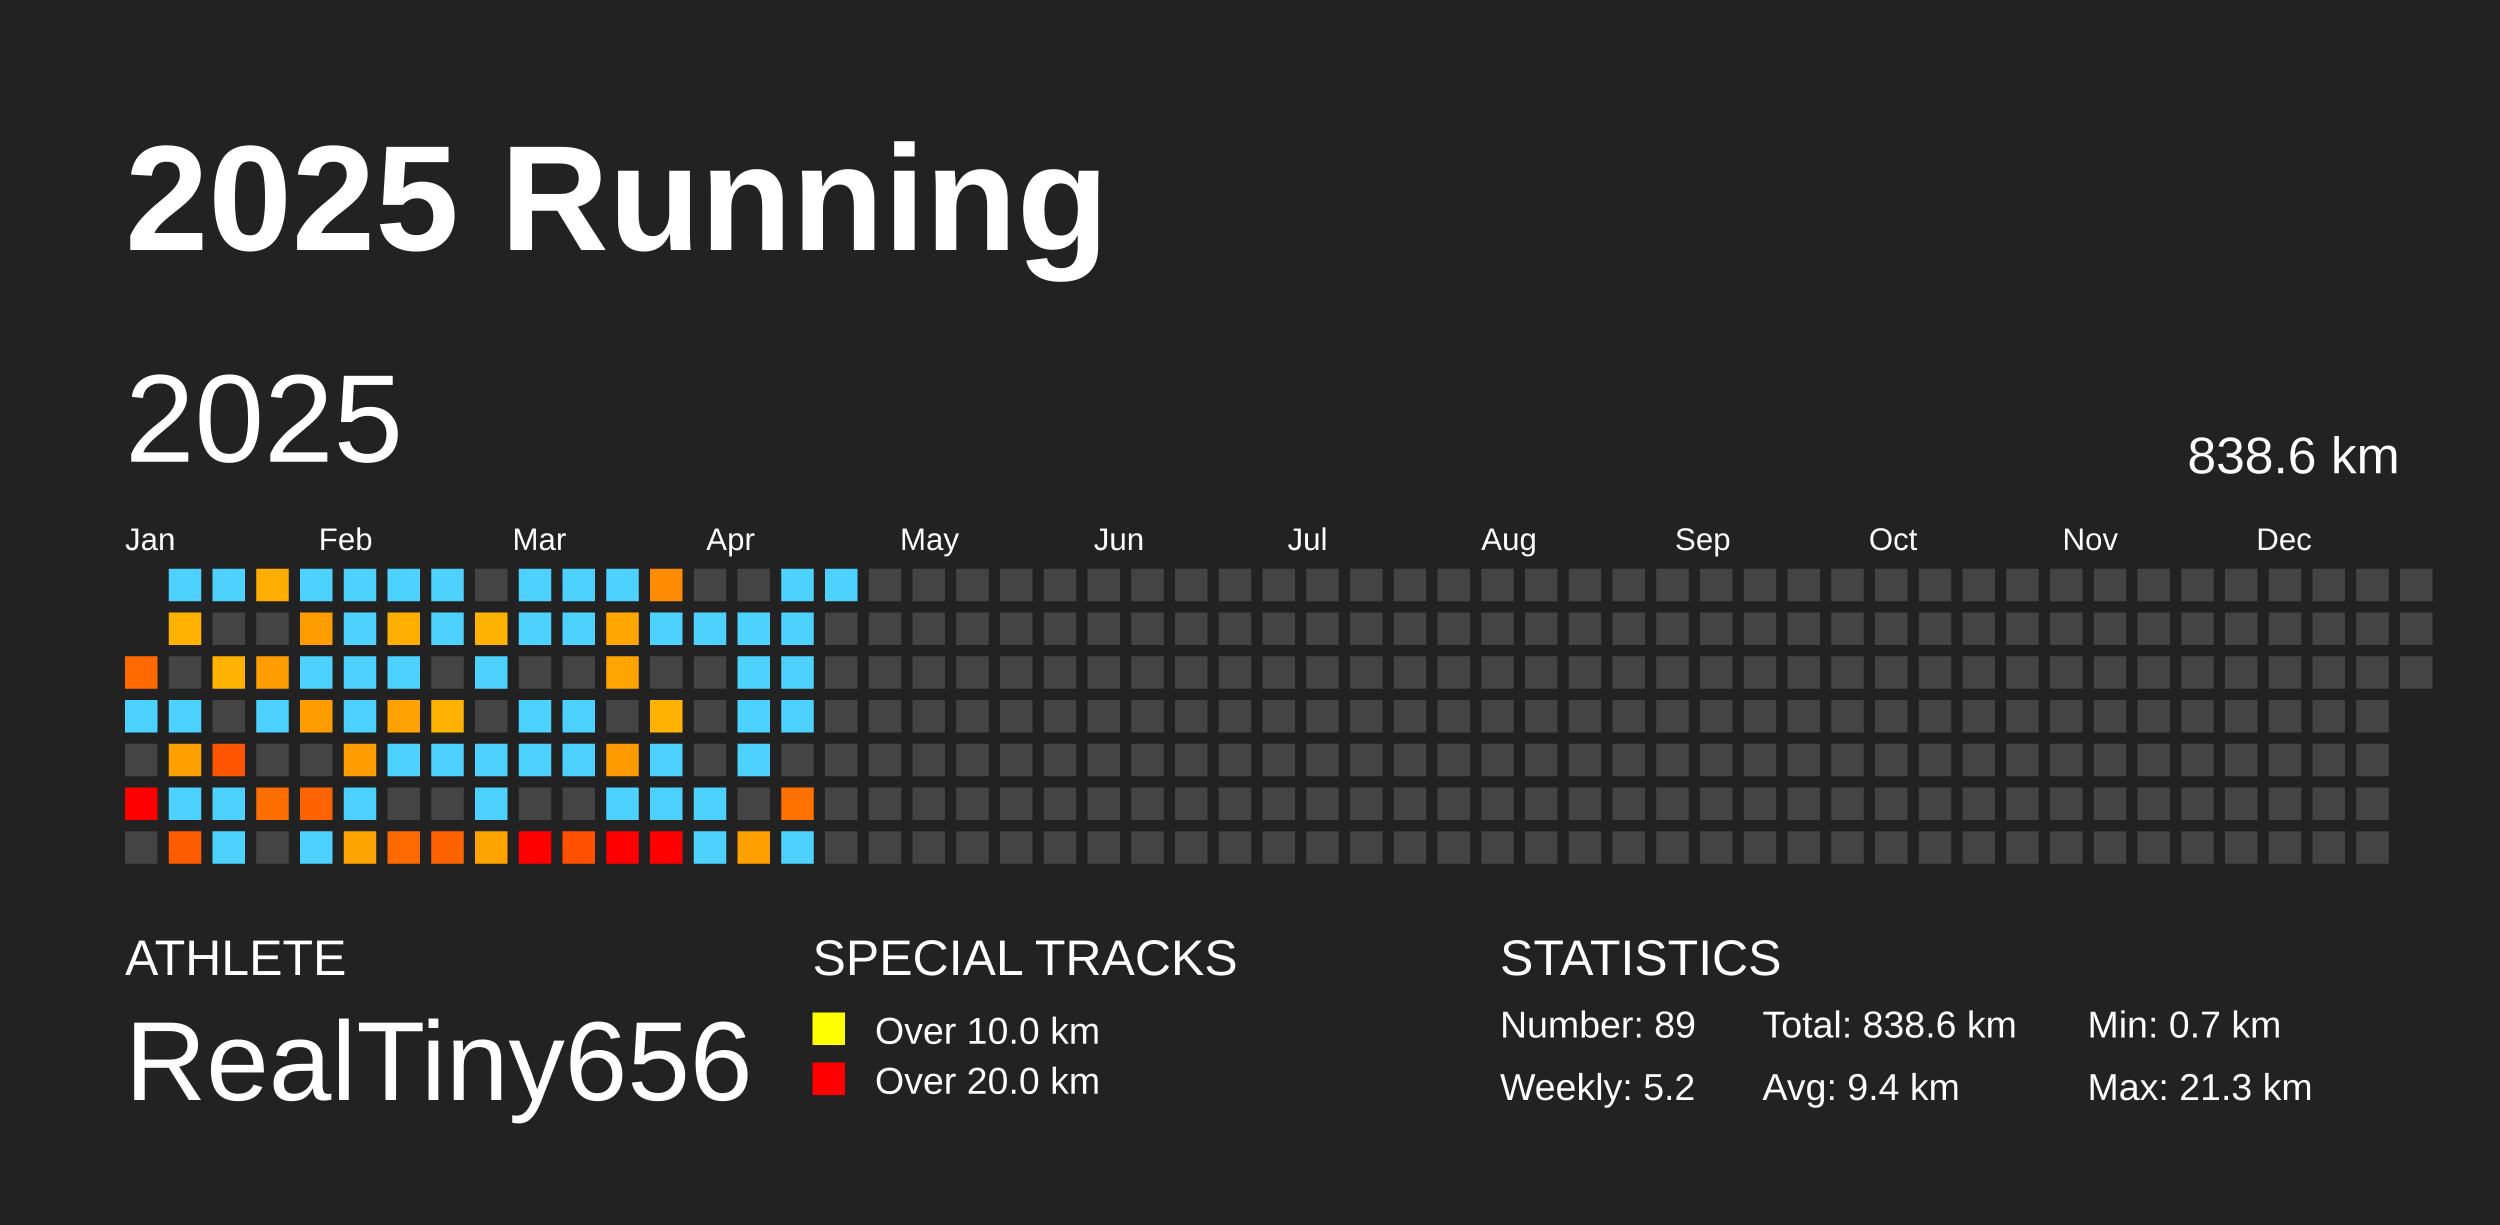
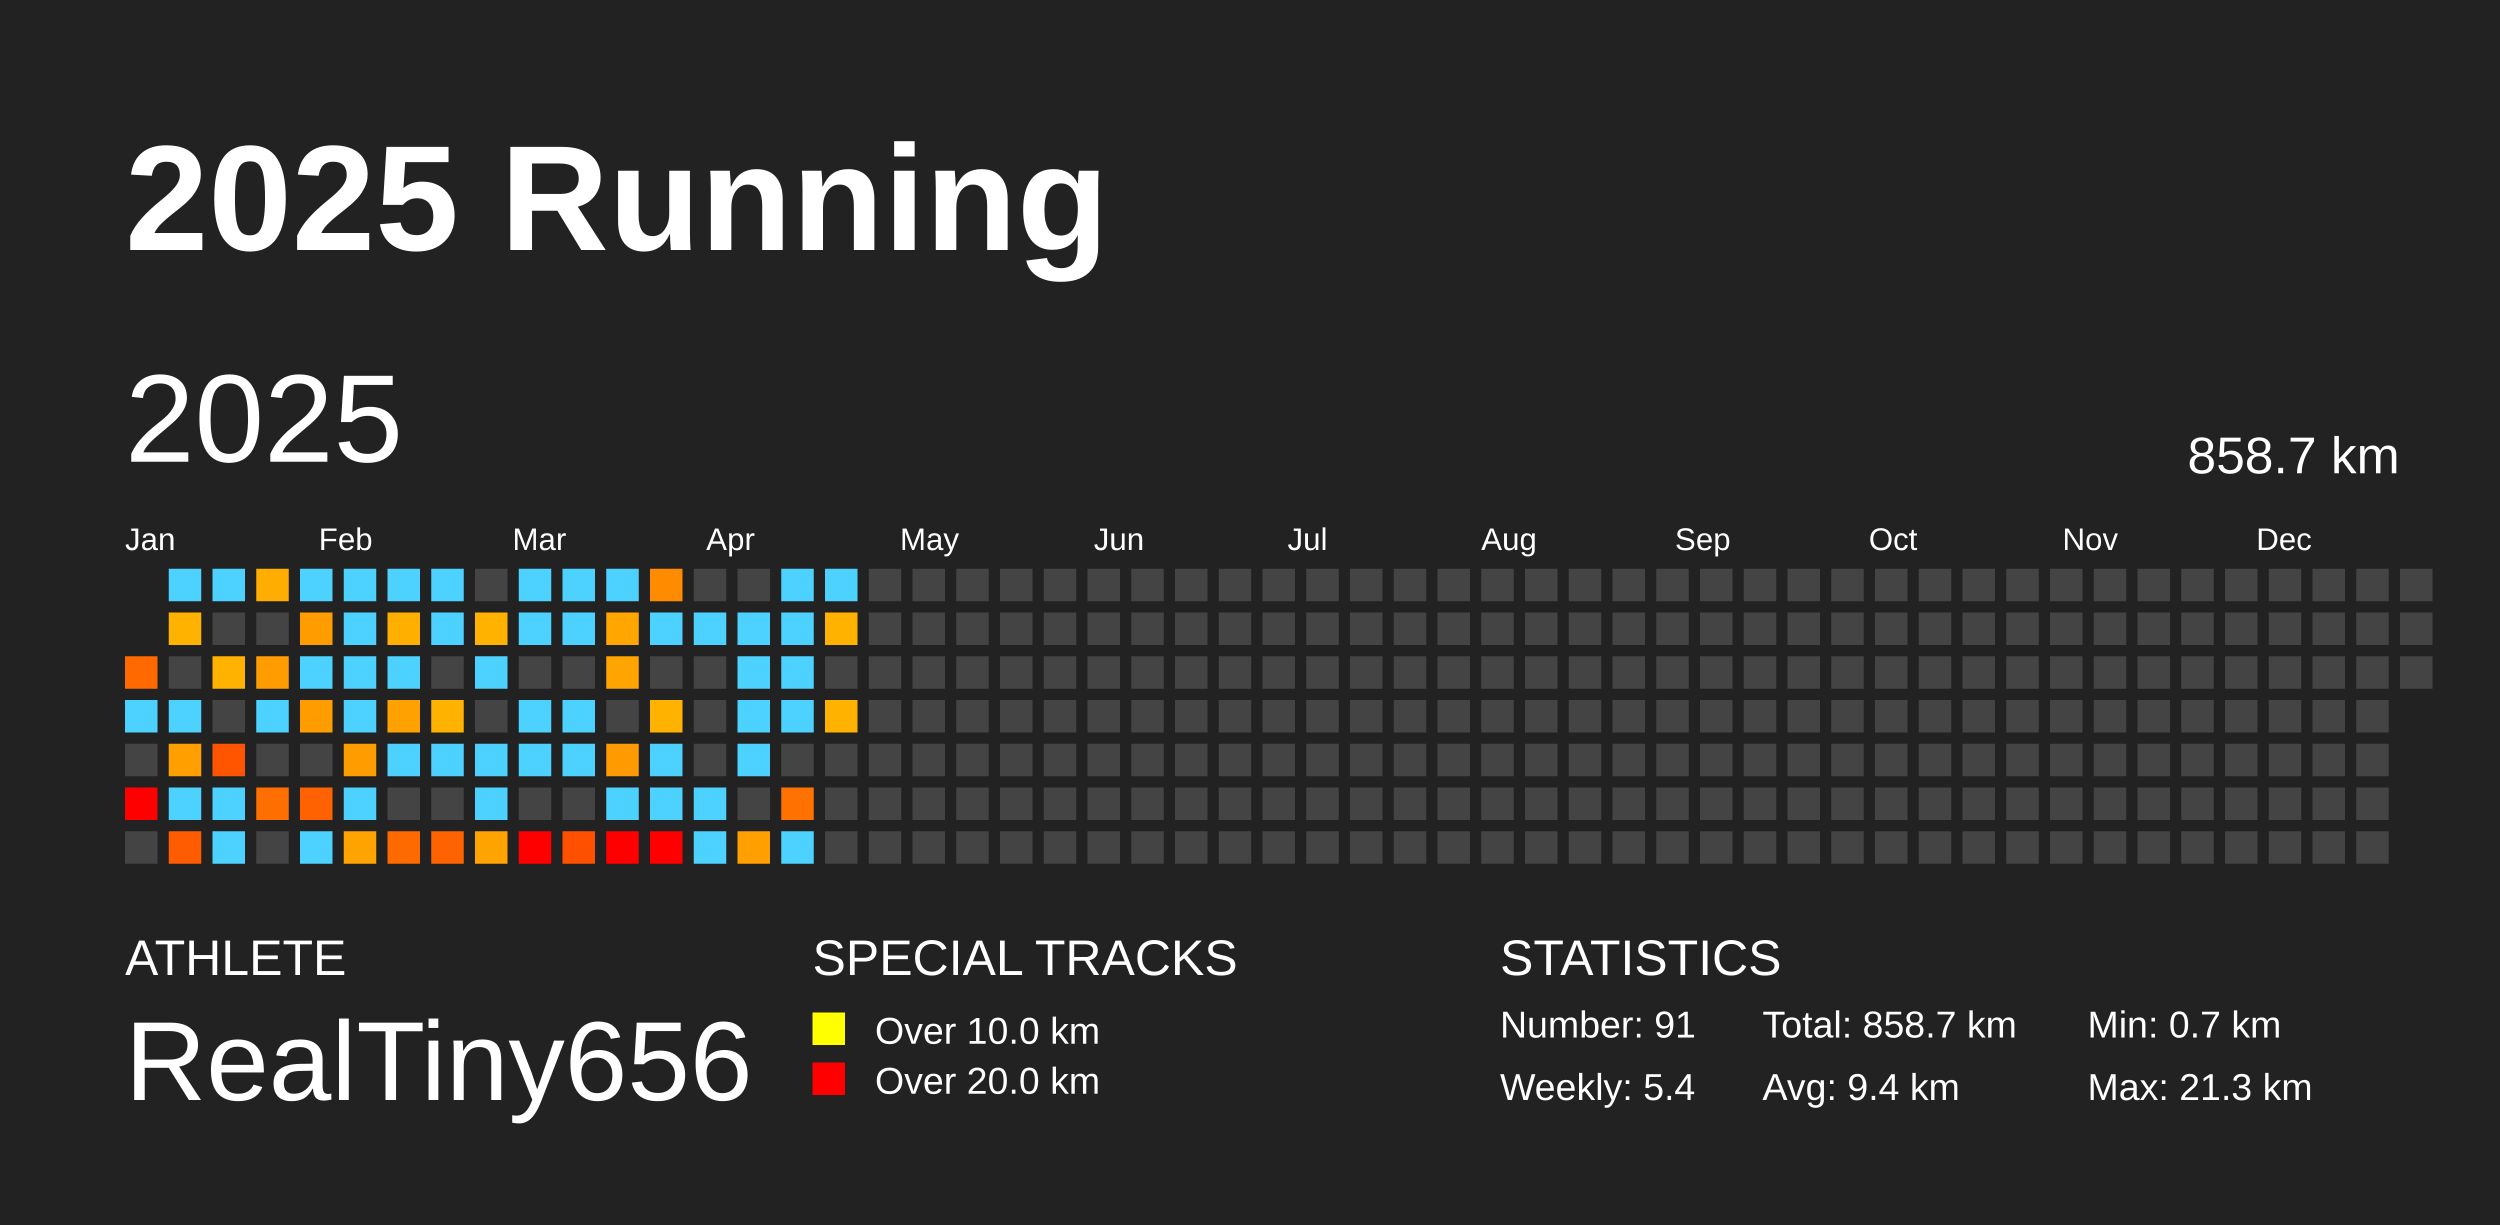
<svg xmlns="http://www.w3.org/2000/svg" baseProfile="full" height="98mm" version="1.1" viewBox="0,0,200,98" width="200mm">
  <defs />
  <rect fill="#222222" height="98" width="200" x="0" y="0" />
  <text fill="#FFFFFF" style="font-size:12px; font-family:Arial; font-weight:bold;" x="10" y="20">2025 Running</text>
  <text fill="#FFFFFF" style="font-size:4px; font-family:Arial" x="10" y="78">ATHLETE</text>
  <text fill="#FFFFFF" style="font-size:9px; font-family:Arial" x="10" y="88">RealTiny656</text>
  <text fill="#FFFFFF" style="font-size:4px; font-family:Arial" x="65" y="78">SPECIAL TRACKS</text>
  <rect fill="yellow" height="2.6" width="2.6" x="65" y="81" />
  <text fill="#FFFFFF" style="font-size:3px; font-family:Arial" x="70" y="83.5">Over 10.0 km</text>
  <rect fill="red" height="2.6" width="2.6" x="65" y="85" />
  <text fill="#FFFFFF" style="font-size:3px; font-family:Arial" x="70" y="87.5">Over 20.0 km</text>
  <text fill="#FFFFFF" style="font-size:4px; font-family:Arial" x="120" y="78">STATISTICS</text>
-   <text fill="#FFFFFF" style="font-size:3px; font-family:Arial" x="120" y="83">Number: 89</text>
-   <text fill="#FFFFFF" style="font-size:3px; font-family:Arial" x="120" y="88">Weekly: 5.2</text>
-   <text fill="#FFFFFF" style="font-size:3px; font-family:Arial" x="141" y="83">Total: 838.6 km</text>
+   <text fill="#FFFFFF" style="font-size:3px; font-family:Arial" x="120" y="83">Number: 91</text>
+   <text fill="#FFFFFF" style="font-size:3px; font-family:Arial" x="120" y="88">Weekly: 5.4</text>
+   <text fill="#FFFFFF" style="font-size:3px; font-family:Arial" x="141" y="83">Total: 858.7 km</text>
  <text fill="#FFFFFF" style="font-size:3px; font-family:Arial" x="141" y="88">Avg: 9.4 km</text>
  <text fill="#FFFFFF" style="font-size:3px; font-family:Arial" x="167" y="83">Min: 0.7 km</text>
  <text fill="#FFFFFF" style="font-size:3px; font-family:Arial" x="167" y="88">Max: 21.3 km</text>
  <text dominant-baseline="hanging" fill="#FFFFFF" style="font-size:10.0px; font-family:Arial;" x="10" y="30">2025</text>
-   <text dominant-baseline="hanging" fill="#FFFFFF" style="font-size:4.125px; font-family:Arial;" x="175" y="35">838.6 km</text>
+   <text dominant-baseline="hanging" fill="#FFFFFF" style="font-size:4.125px; font-family:Arial;" x="175" y="35">858.7 km</text>
  <text fill="#FFFFFF" style="font-size:2.5px; font-family:Arial" x="10.0" y="44">Jan</text>
  <text fill="#FFFFFF" style="font-size:2.5px; font-family:Arial" x="25.5" y="44">Feb</text>
  <text fill="#FFFFFF" style="font-size:2.5px; font-family:Arial" x="41.0" y="44">Mar</text>
  <text fill="#FFFFFF" style="font-size:2.5px; font-family:Arial" x="56.5" y="44">Apr</text>
  <text fill="#FFFFFF" style="font-size:2.5px; font-family:Arial" x="72.0" y="44">May</text>
  <text fill="#FFFFFF" style="font-size:2.5px; font-family:Arial" x="87.5" y="44">Jun</text>
  <text fill="#FFFFFF" style="font-size:2.5px; font-family:Arial" x="103.0" y="44">Jul</text>
  <text fill="#FFFFFF" style="font-size:2.5px; font-family:Arial" x="118.5" y="44">Aug</text>
  <text fill="#FFFFFF" style="font-size:2.5px; font-family:Arial" x="134.0" y="44">Sep</text>
  <text fill="#FFFFFF" style="font-size:2.5px; font-family:Arial" x="149.5" y="44">Oct</text>
  <text fill="#FFFFFF" style="font-size:2.5px; font-family:Arial" x="165.0" y="44">Nov</text>
  <text fill="#FFFFFF" style="font-size:2.5px; font-family:Arial" x="180.5" y="44">Dec</text>
  <rect fill="#ff6900" height="2.6" width="2.6" x="10.0" y="52.5" />
  <rect fill="#4dd2ff" height="2.6" width="2.6" x="10.0" y="56.0" />
  <rect fill="#444444" height="2.6" width="2.6" x="10.0" y="59.5" />
  <rect fill="red" height="2.6" width="2.6" x="10.0" y="63.0" />
  <rect fill="#444444" height="2.6" width="2.6" x="10.0" y="66.5" />
  <rect fill="#4dd2ff" height="2.6" width="2.6" x="13.5" y="45.5" />
  <rect fill="#ffb300" height="2.6" width="2.6" x="13.5" y="49.0" />
  <rect fill="#444444" height="2.6" width="2.6" x="13.5" y="52.5" />
  <rect fill="#4dd2ff" height="2.6" width="2.6" x="13.5" y="56.0" />
  <rect fill="#ff9f00" height="2.6" width="2.6" x="13.5" y="59.5" />
  <rect fill="#4dd2ff" height="2.6" width="2.6" x="13.5" y="63.0" />
  <rect fill="#ff5b00" height="2.6" width="2.6" x="13.5" y="66.5" />
  <rect fill="#4dd2ff" height="2.6" width="2.6" x="17.0" y="45.5" />
  <rect fill="#444444" height="2.6" width="2.6" x="17.0" y="49.0" />
  <rect fill="#ffb200" height="2.6" width="2.6" x="17.0" y="52.5" />
  <rect fill="#444444" height="2.6" width="2.6" x="17.0" y="56.0" />
  <rect fill="#ff5500" height="2.6" width="2.6" x="17.0" y="59.5" />
  <rect fill="#4dd2ff" height="2.6" width="2.6" x="17.0" y="63.0" />
  <rect fill="#4dd2ff" height="2.6" width="2.6" x="17.0" y="66.5" />
  <rect fill="#ffad00" height="2.6" width="2.6" x="20.5" y="45.5" />
  <rect fill="#444444" height="2.6" width="2.6" x="20.5" y="49.0" />
  <rect fill="#ff9d00" height="2.6" width="2.6" x="20.5" y="52.5" />
  <rect fill="#4dd2ff" height="2.6" width="2.6" x="20.5" y="56.0" />
  <rect fill="#444444" height="2.6" width="2.6" x="20.5" y="59.5" />
  <rect fill="#ff6e00" height="2.6" width="2.6" x="20.5" y="63.0" />
  <rect fill="#444444" height="2.6" width="2.6" x="20.5" y="66.5" />
  <rect fill="#4dd2ff" height="2.6" width="2.6" x="24.0" y="45.5" />
  <rect fill="#ff9c00" height="2.6" width="2.6" x="24.0" y="49.0" />
  <rect fill="#4dd2ff" height="2.6" width="2.6" x="24.0" y="52.5" />
  <rect fill="#ff9d00" height="2.6" width="2.6" x="24.0" y="56.0" />
  <rect fill="#444444" height="2.6" width="2.6" x="24.0" y="59.5" />
  <rect fill="#ff6200" height="2.6" width="2.6" x="24.0" y="63.0" />
  <rect fill="#4dd2ff" height="2.6" width="2.6" x="24.0" y="66.5" />
  <rect fill="#4dd2ff" height="2.6" width="2.6" x="27.5" y="45.5" />
  <rect fill="#4dd2ff" height="2.6" width="2.6" x="27.5" y="49.0" />
  <rect fill="#4dd2ff" height="2.6" width="2.6" x="27.5" y="52.5" />
  <rect fill="#4dd2ff" height="2.6" width="2.6" x="27.5" y="56.0" />
  <rect fill="#ff9d00" height="2.6" width="2.6" x="27.5" y="59.5" />
  <rect fill="#4dd2ff" height="2.6" width="2.6" x="27.5" y="63.0" />
  <rect fill="#ffa300" height="2.6" width="2.6" x="27.5" y="66.5" />
  <rect fill="#4dd2ff" height="2.6" width="2.6" x="31.0" y="45.5" />
  <rect fill="#ffaf00" height="2.6" width="2.6" x="31.0" y="49.0" />
  <rect fill="#4dd2ff" height="2.6" width="2.6" x="31.0" y="52.5" />
  <rect fill="#ffa100" height="2.6" width="2.6" x="31.0" y="56.0" />
  <rect fill="#4dd2ff" height="2.6" width="2.6" x="31.0" y="59.5" />
  <rect fill="#444444" height="2.6" width="2.6" x="31.0" y="63.0" />
  <rect fill="#ff6a00" height="2.6" width="2.6" x="31.0" y="66.5" />
  <rect fill="#4dd2ff" height="2.6" width="2.6" x="34.5" y="45.5" />
  <rect fill="#4dd2ff" height="2.6" width="2.6" x="34.5" y="49.0" />
  <rect fill="#444444" height="2.6" width="2.6" x="34.5" y="52.5" />
  <rect fill="#ffb200" height="2.6" width="2.6" x="34.5" y="56.0" />
  <rect fill="#4dd2ff" height="2.6" width="2.6" x="34.5" y="59.5" />
  <rect fill="#444444" height="2.6" width="2.6" x="34.5" y="63.0" />
  <rect fill="#ff6300" height="2.6" width="2.6" x="34.5" y="66.5" />
  <rect fill="#444444" height="2.6" width="2.6" x="38.0" y="45.5" />
  <rect fill="#ffb200" height="2.6" width="2.6" x="38.0" y="49.0" />
  <rect fill="#4dd2ff" height="2.6" width="2.6" x="38.0" y="52.5" />
  <rect fill="#444444" height="2.6" width="2.6" x="38.0" y="56.0" />
  <rect fill="#4dd2ff" height="2.6" width="2.6" x="38.0" y="59.5" />
  <rect fill="#4dd2ff" height="2.6" width="2.6" x="38.0" y="63.0" />
  <rect fill="#ffa300" height="2.6" width="2.6" x="38.0" y="66.5" />
  <rect fill="#4dd2ff" height="2.6" width="2.6" x="41.5" y="45.5" />
  <rect fill="#4dd2ff" height="2.6" width="2.6" x="41.5" y="49.0" />
  <rect fill="#444444" height="2.6" width="2.6" x="41.5" y="52.5" />
  <rect fill="#4dd2ff" height="2.6" width="2.6" x="41.5" y="56.0" />
  <rect fill="#4dd2ff" height="2.6" width="2.6" x="41.5" y="59.5" />
  <rect fill="#444444" height="2.6" width="2.6" x="41.5" y="63.0" />
  <rect fill="red" height="2.6" width="2.6" x="41.5" y="66.5" />
  <rect fill="#4dd2ff" height="2.6" width="2.6" x="45.0" y="45.5" />
  <rect fill="#4dd2ff" height="2.6" width="2.6" x="45.0" y="49.0" />
  <rect fill="#444444" height="2.6" width="2.6" x="45.0" y="52.5" />
  <rect fill="#4dd2ff" height="2.6" width="2.6" x="45.0" y="56.0" />
  <rect fill="#4dd2ff" height="2.6" width="2.6" x="45.0" y="59.5" />
  <rect fill="#444444" height="2.6" width="2.6" x="45.0" y="63.0" />
  <rect fill="#ff5000" height="2.6" width="2.6" x="45.0" y="66.5" />
  <rect fill="#4dd2ff" height="2.6" width="2.6" x="48.5" y="45.5" />
  <rect fill="#ffa700" height="2.6" width="2.6" x="48.5" y="49.0" />
  <rect fill="#ffa400" height="2.6" width="2.6" x="48.5" y="52.5" />
  <rect fill="#444444" height="2.6" width="2.6" x="48.5" y="56.0" />
  <rect fill="#ff9a00" height="2.6" width="2.6" x="48.5" y="59.5" />
  <rect fill="#4dd2ff" height="2.6" width="2.6" x="48.5" y="63.0" />
  <rect fill="red" height="2.6" width="2.6" x="48.5" y="66.5" />
  <rect fill="#ff8b00" height="2.6" width="2.6" x="52.0" y="45.5" />
  <rect fill="#4dd2ff" height="2.6" width="2.6" x="52.0" y="49.0" />
  <rect fill="#444444" height="2.6" width="2.6" x="52.0" y="52.5" />
  <rect fill="#ffb200" height="2.6" width="2.6" x="52.0" y="56.0" />
  <rect fill="#4dd2ff" height="2.6" width="2.6" x="52.0" y="59.5" />
  <rect fill="#4dd2ff" height="2.6" width="2.6" x="52.0" y="63.0" />
  <rect fill="red" height="2.6" width="2.6" x="52.0" y="66.5" />
  <rect fill="#444444" height="2.6" width="2.6" x="55.5" y="45.5" />
  <rect fill="#4dd2ff" height="2.6" width="2.6" x="55.5" y="49.0" />
  <rect fill="#444444" height="2.6" width="2.6" x="55.5" y="52.5" />
  <rect fill="#444444" height="2.6" width="2.6" x="55.5" y="56.0" />
  <rect fill="#444444" height="2.6" width="2.6" x="55.5" y="59.5" />
  <rect fill="#4dd2ff" height="2.6" width="2.6" x="55.5" y="63.0" />
  <rect fill="#4dd2ff" height="2.6" width="2.6" x="55.5" y="66.5" />
  <rect fill="#444444" height="2.6" width="2.6" x="59.0" y="45.5" />
  <rect fill="#4dd2ff" height="2.6" width="2.6" x="59.0" y="49.0" />
  <rect fill="#4dd2ff" height="2.6" width="2.6" x="59.0" y="52.5" />
  <rect fill="#4dd2ff" height="2.6" width="2.6" x="59.0" y="56.0" />
  <rect fill="#4dd2ff" height="2.6" width="2.6" x="59.0" y="59.5" />
  <rect fill="#444444" height="2.6" width="2.6" x="59.0" y="63.0" />
  <rect fill="#ffa000" height="2.6" width="2.6" x="59.0" y="66.5" />
  <rect fill="#4dd2ff" height="2.6" width="2.6" x="62.5" y="45.5" />
  <rect fill="#4dd2ff" height="2.6" width="2.6" x="62.5" y="49.0" />
  <rect fill="#4dd2ff" height="2.6" width="2.6" x="62.5" y="52.5" />
  <rect fill="#4dd2ff" height="2.6" width="2.6" x="62.5" y="56.0" />
  <rect fill="#444444" height="2.6" width="2.6" x="62.5" y="59.5" />
  <rect fill="#ff7100" height="2.6" width="2.6" x="62.5" y="63.0" />
  <rect fill="#4dd2ff" height="2.6" width="2.6" x="62.5" y="66.5" />
  <rect fill="#4dd2ff" height="2.6" width="2.6" x="66.0" y="45.5" />
-   <rect fill="#444444" height="2.6" width="2.6" x="66.0" y="49.0" />
+   <rect fill="#ffb200" height="2.6" width="2.6" x="66.0" y="49.0" />
  <rect fill="#444444" height="2.6" width="2.6" x="66.0" y="52.5" />
-   <rect fill="#444444" height="2.6" width="2.6" x="66.0" y="56.0" />
+   <rect fill="#ffb300" height="2.6" width="2.6" x="66.0" y="56.0" />
  <rect fill="#444444" height="2.6" width="2.6" x="66.0" y="59.5" />
  <rect fill="#444444" height="2.6" width="2.6" x="66.0" y="63.0" />
  <rect fill="#444444" height="2.6" width="2.6" x="66.0" y="66.5" />
  <rect fill="#444444" height="2.6" width="2.6" x="69.5" y="45.5" />
  <rect fill="#444444" height="2.6" width="2.6" x="69.5" y="49.0" />
  <rect fill="#444444" height="2.6" width="2.6" x="69.5" y="52.5" />
  <rect fill="#444444" height="2.6" width="2.6" x="69.5" y="56.0" />
  <rect fill="#444444" height="2.6" width="2.6" x="69.5" y="59.5" />
  <rect fill="#444444" height="2.6" width="2.6" x="69.5" y="63.0" />
  <rect fill="#444444" height="2.6" width="2.6" x="69.5" y="66.5" />
  <rect fill="#444444" height="2.6" width="2.6" x="73.0" y="45.5" />
  <rect fill="#444444" height="2.6" width="2.6" x="73.0" y="49.0" />
  <rect fill="#444444" height="2.6" width="2.6" x="73.0" y="52.5" />
  <rect fill="#444444" height="2.6" width="2.6" x="73.0" y="56.0" />
  <rect fill="#444444" height="2.6" width="2.6" x="73.0" y="59.5" />
  <rect fill="#444444" height="2.6" width="2.6" x="73.0" y="63.0" />
  <rect fill="#444444" height="2.6" width="2.6" x="73.0" y="66.5" />
  <rect fill="#444444" height="2.6" width="2.6" x="76.5" y="45.5" />
  <rect fill="#444444" height="2.6" width="2.6" x="76.5" y="49.0" />
  <rect fill="#444444" height="2.6" width="2.6" x="76.5" y="52.5" />
  <rect fill="#444444" height="2.6" width="2.6" x="76.5" y="56.0" />
  <rect fill="#444444" height="2.6" width="2.6" x="76.5" y="59.5" />
  <rect fill="#444444" height="2.6" width="2.6" x="76.5" y="63.0" />
  <rect fill="#444444" height="2.6" width="2.6" x="76.5" y="66.5" />
  <rect fill="#444444" height="2.6" width="2.6" x="80.0" y="45.5" />
  <rect fill="#444444" height="2.6" width="2.6" x="80.0" y="49.0" />
  <rect fill="#444444" height="2.6" width="2.6" x="80.0" y="52.5" />
  <rect fill="#444444" height="2.6" width="2.6" x="80.0" y="56.0" />
  <rect fill="#444444" height="2.6" width="2.6" x="80.0" y="59.5" />
  <rect fill="#444444" height="2.6" width="2.6" x="80.0" y="63.0" />
  <rect fill="#444444" height="2.6" width="2.6" x="80.0" y="66.5" />
  <rect fill="#444444" height="2.6" width="2.6" x="83.5" y="45.5" />
  <rect fill="#444444" height="2.6" width="2.6" x="83.5" y="49.0" />
  <rect fill="#444444" height="2.6" width="2.6" x="83.5" y="52.5" />
  <rect fill="#444444" height="2.6" width="2.6" x="83.5" y="56.0" />
  <rect fill="#444444" height="2.6" width="2.6" x="83.5" y="59.5" />
  <rect fill="#444444" height="2.6" width="2.6" x="83.5" y="63.0" />
  <rect fill="#444444" height="2.6" width="2.6" x="83.5" y="66.5" />
  <rect fill="#444444" height="2.6" width="2.6" x="87.0" y="45.5" />
  <rect fill="#444444" height="2.6" width="2.6" x="87.0" y="49.0" />
  <rect fill="#444444" height="2.6" width="2.6" x="87.0" y="52.5" />
  <rect fill="#444444" height="2.6" width="2.6" x="87.0" y="56.0" />
  <rect fill="#444444" height="2.6" width="2.6" x="87.0" y="59.5" />
  <rect fill="#444444" height="2.6" width="2.6" x="87.0" y="63.0" />
  <rect fill="#444444" height="2.6" width="2.6" x="87.0" y="66.5" />
  <rect fill="#444444" height="2.6" width="2.6" x="90.5" y="45.5" />
  <rect fill="#444444" height="2.6" width="2.6" x="90.5" y="49.0" />
  <rect fill="#444444" height="2.6" width="2.6" x="90.5" y="52.5" />
  <rect fill="#444444" height="2.6" width="2.6" x="90.5" y="56.0" />
  <rect fill="#444444" height="2.6" width="2.6" x="90.5" y="59.5" />
  <rect fill="#444444" height="2.6" width="2.6" x="90.5" y="63.0" />
  <rect fill="#444444" height="2.6" width="2.6" x="90.5" y="66.5" />
  <rect fill="#444444" height="2.6" width="2.6" x="94.0" y="45.5" />
  <rect fill="#444444" height="2.6" width="2.6" x="94.0" y="49.0" />
  <rect fill="#444444" height="2.6" width="2.6" x="94.0" y="52.5" />
  <rect fill="#444444" height="2.6" width="2.6" x="94.0" y="56.0" />
  <rect fill="#444444" height="2.6" width="2.6" x="94.0" y="59.5" />
  <rect fill="#444444" height="2.6" width="2.6" x="94.0" y="63.0" />
  <rect fill="#444444" height="2.6" width="2.6" x="94.0" y="66.5" />
  <rect fill="#444444" height="2.6" width="2.6" x="97.5" y="45.5" />
  <rect fill="#444444" height="2.6" width="2.6" x="97.5" y="49.0" />
  <rect fill="#444444" height="2.6" width="2.6" x="97.5" y="52.5" />
  <rect fill="#444444" height="2.6" width="2.6" x="97.5" y="56.0" />
  <rect fill="#444444" height="2.6" width="2.6" x="97.5" y="59.5" />
  <rect fill="#444444" height="2.6" width="2.6" x="97.5" y="63.0" />
  <rect fill="#444444" height="2.6" width="2.6" x="97.5" y="66.5" />
  <rect fill="#444444" height="2.6" width="2.6" x="101.0" y="45.5" />
  <rect fill="#444444" height="2.6" width="2.6" x="101.0" y="49.0" />
  <rect fill="#444444" height="2.6" width="2.6" x="101.0" y="52.5" />
  <rect fill="#444444" height="2.6" width="2.6" x="101.0" y="56.0" />
  <rect fill="#444444" height="2.6" width="2.6" x="101.0" y="59.5" />
  <rect fill="#444444" height="2.6" width="2.6" x="101.0" y="63.0" />
  <rect fill="#444444" height="2.6" width="2.6" x="101.0" y="66.5" />
  <rect fill="#444444" height="2.6" width="2.6" x="104.5" y="45.5" />
  <rect fill="#444444" height="2.6" width="2.6" x="104.5" y="49.0" />
  <rect fill="#444444" height="2.6" width="2.6" x="104.5" y="52.5" />
  <rect fill="#444444" height="2.6" width="2.6" x="104.5" y="56.0" />
  <rect fill="#444444" height="2.6" width="2.6" x="104.5" y="59.5" />
  <rect fill="#444444" height="2.6" width="2.6" x="104.5" y="63.0" />
  <rect fill="#444444" height="2.6" width="2.6" x="104.5" y="66.5" />
  <rect fill="#444444" height="2.6" width="2.6" x="108.0" y="45.5" />
  <rect fill="#444444" height="2.6" width="2.6" x="108.0" y="49.0" />
  <rect fill="#444444" height="2.6" width="2.6" x="108.0" y="52.5" />
  <rect fill="#444444" height="2.6" width="2.6" x="108.0" y="56.0" />
  <rect fill="#444444" height="2.6" width="2.6" x="108.0" y="59.5" />
  <rect fill="#444444" height="2.6" width="2.6" x="108.0" y="63.0" />
  <rect fill="#444444" height="2.6" width="2.6" x="108.0" y="66.5" />
  <rect fill="#444444" height="2.6" width="2.6" x="111.5" y="45.5" />
  <rect fill="#444444" height="2.6" width="2.6" x="111.5" y="49.0" />
  <rect fill="#444444" height="2.6" width="2.6" x="111.5" y="52.5" />
  <rect fill="#444444" height="2.6" width="2.6" x="111.5" y="56.0" />
  <rect fill="#444444" height="2.6" width="2.6" x="111.5" y="59.5" />
  <rect fill="#444444" height="2.6" width="2.6" x="111.5" y="63.0" />
  <rect fill="#444444" height="2.6" width="2.6" x="111.5" y="66.5" />
  <rect fill="#444444" height="2.6" width="2.6" x="115.0" y="45.5" />
  <rect fill="#444444" height="2.6" width="2.6" x="115.0" y="49.0" />
  <rect fill="#444444" height="2.6" width="2.6" x="115.0" y="52.5" />
  <rect fill="#444444" height="2.6" width="2.6" x="115.0" y="56.0" />
  <rect fill="#444444" height="2.6" width="2.6" x="115.0" y="59.5" />
  <rect fill="#444444" height="2.6" width="2.6" x="115.0" y="63.0" />
  <rect fill="#444444" height="2.6" width="2.6" x="115.0" y="66.5" />
  <rect fill="#444444" height="2.6" width="2.6" x="118.5" y="45.5" />
  <rect fill="#444444" height="2.6" width="2.6" x="118.5" y="49.0" />
  <rect fill="#444444" height="2.6" width="2.6" x="118.5" y="52.5" />
  <rect fill="#444444" height="2.6" width="2.6" x="118.5" y="56.0" />
  <rect fill="#444444" height="2.6" width="2.6" x="118.5" y="59.5" />
  <rect fill="#444444" height="2.6" width="2.6" x="118.5" y="63.0" />
  <rect fill="#444444" height="2.6" width="2.6" x="118.5" y="66.5" />
  <rect fill="#444444" height="2.6" width="2.6" x="122.0" y="45.5" />
  <rect fill="#444444" height="2.6" width="2.6" x="122.0" y="49.0" />
  <rect fill="#444444" height="2.6" width="2.6" x="122.0" y="52.5" />
  <rect fill="#444444" height="2.6" width="2.6" x="122.0" y="56.0" />
  <rect fill="#444444" height="2.6" width="2.6" x="122.0" y="59.5" />
  <rect fill="#444444" height="2.6" width="2.6" x="122.0" y="63.0" />
  <rect fill="#444444" height="2.6" width="2.6" x="122.0" y="66.5" />
  <rect fill="#444444" height="2.6" width="2.6" x="125.5" y="45.5" />
  <rect fill="#444444" height="2.6" width="2.6" x="125.5" y="49.0" />
  <rect fill="#444444" height="2.6" width="2.6" x="125.5" y="52.5" />
  <rect fill="#444444" height="2.6" width="2.6" x="125.5" y="56.0" />
  <rect fill="#444444" height="2.6" width="2.6" x="125.5" y="59.5" />
  <rect fill="#444444" height="2.6" width="2.6" x="125.5" y="63.0" />
  <rect fill="#444444" height="2.6" width="2.6" x="125.5" y="66.5" />
  <rect fill="#444444" height="2.6" width="2.6" x="129.0" y="45.5" />
  <rect fill="#444444" height="2.6" width="2.6" x="129.0" y="49.0" />
  <rect fill="#444444" height="2.6" width="2.6" x="129.0" y="52.5" />
  <rect fill="#444444" height="2.6" width="2.6" x="129.0" y="56.0" />
  <rect fill="#444444" height="2.6" width="2.6" x="129.0" y="59.5" />
  <rect fill="#444444" height="2.6" width="2.6" x="129.0" y="63.0" />
  <rect fill="#444444" height="2.6" width="2.6" x="129.0" y="66.5" />
  <rect fill="#444444" height="2.6" width="2.6" x="132.5" y="45.5" />
  <rect fill="#444444" height="2.6" width="2.6" x="132.5" y="49.0" />
  <rect fill="#444444" height="2.6" width="2.6" x="132.5" y="52.5" />
  <rect fill="#444444" height="2.6" width="2.6" x="132.5" y="56.0" />
  <rect fill="#444444" height="2.6" width="2.6" x="132.5" y="59.5" />
  <rect fill="#444444" height="2.6" width="2.6" x="132.5" y="63.0" />
  <rect fill="#444444" height="2.6" width="2.6" x="132.5" y="66.5" />
  <rect fill="#444444" height="2.6" width="2.6" x="136.0" y="45.5" />
  <rect fill="#444444" height="2.6" width="2.6" x="136.0" y="49.0" />
  <rect fill="#444444" height="2.6" width="2.6" x="136.0" y="52.5" />
  <rect fill="#444444" height="2.6" width="2.6" x="136.0" y="56.0" />
  <rect fill="#444444" height="2.6" width="2.6" x="136.0" y="59.5" />
  <rect fill="#444444" height="2.6" width="2.6" x="136.0" y="63.0" />
  <rect fill="#444444" height="2.6" width="2.6" x="136.0" y="66.5" />
  <rect fill="#444444" height="2.6" width="2.6" x="139.5" y="45.5" />
  <rect fill="#444444" height="2.6" width="2.6" x="139.5" y="49.0" />
  <rect fill="#444444" height="2.6" width="2.6" x="139.5" y="52.5" />
  <rect fill="#444444" height="2.6" width="2.6" x="139.5" y="56.0" />
  <rect fill="#444444" height="2.6" width="2.6" x="139.5" y="59.5" />
  <rect fill="#444444" height="2.6" width="2.6" x="139.5" y="63.0" />
  <rect fill="#444444" height="2.6" width="2.6" x="139.5" y="66.5" />
  <rect fill="#444444" height="2.6" width="2.6" x="143.0" y="45.5" />
  <rect fill="#444444" height="2.6" width="2.6" x="143.0" y="49.0" />
  <rect fill="#444444" height="2.6" width="2.6" x="143.0" y="52.5" />
  <rect fill="#444444" height="2.6" width="2.6" x="143.0" y="56.0" />
  <rect fill="#444444" height="2.6" width="2.6" x="143.0" y="59.5" />
  <rect fill="#444444" height="2.6" width="2.6" x="143.0" y="63.0" />
  <rect fill="#444444" height="2.6" width="2.6" x="143.0" y="66.5" />
  <rect fill="#444444" height="2.6" width="2.6" x="146.5" y="45.5" />
  <rect fill="#444444" height="2.6" width="2.6" x="146.5" y="49.0" />
  <rect fill="#444444" height="2.6" width="2.6" x="146.5" y="52.5" />
  <rect fill="#444444" height="2.6" width="2.6" x="146.5" y="56.0" />
  <rect fill="#444444" height="2.6" width="2.6" x="146.5" y="59.5" />
  <rect fill="#444444" height="2.6" width="2.6" x="146.5" y="63.0" />
  <rect fill="#444444" height="2.6" width="2.6" x="146.5" y="66.5" />
  <rect fill="#444444" height="2.6" width="2.6" x="150.0" y="45.5" />
  <rect fill="#444444" height="2.6" width="2.6" x="150.0" y="49.0" />
  <rect fill="#444444" height="2.6" width="2.6" x="150.0" y="52.5" />
  <rect fill="#444444" height="2.6" width="2.6" x="150.0" y="56.0" />
  <rect fill="#444444" height="2.6" width="2.6" x="150.0" y="59.5" />
  <rect fill="#444444" height="2.6" width="2.6" x="150.0" y="63.0" />
  <rect fill="#444444" height="2.6" width="2.6" x="150.0" y="66.5" />
  <rect fill="#444444" height="2.6" width="2.6" x="153.5" y="45.5" />
  <rect fill="#444444" height="2.6" width="2.6" x="153.5" y="49.0" />
  <rect fill="#444444" height="2.6" width="2.6" x="153.5" y="52.5" />
  <rect fill="#444444" height="2.6" width="2.6" x="153.5" y="56.0" />
  <rect fill="#444444" height="2.6" width="2.6" x="153.5" y="59.5" />
  <rect fill="#444444" height="2.6" width="2.6" x="153.5" y="63.0" />
  <rect fill="#444444" height="2.6" width="2.6" x="153.5" y="66.5" />
  <rect fill="#444444" height="2.6" width="2.6" x="157.0" y="45.5" />
  <rect fill="#444444" height="2.6" width="2.6" x="157.0" y="49.0" />
  <rect fill="#444444" height="2.6" width="2.6" x="157.0" y="52.5" />
  <rect fill="#444444" height="2.6" width="2.6" x="157.0" y="56.0" />
  <rect fill="#444444" height="2.6" width="2.6" x="157.0" y="59.5" />
  <rect fill="#444444" height="2.6" width="2.6" x="157.0" y="63.0" />
  <rect fill="#444444" height="2.6" width="2.6" x="157.0" y="66.5" />
  <rect fill="#444444" height="2.6" width="2.6" x="160.5" y="45.5" />
  <rect fill="#444444" height="2.6" width="2.6" x="160.5" y="49.0" />
  <rect fill="#444444" height="2.6" width="2.6" x="160.5" y="52.5" />
  <rect fill="#444444" height="2.6" width="2.6" x="160.5" y="56.0" />
  <rect fill="#444444" height="2.6" width="2.6" x="160.5" y="59.5" />
  <rect fill="#444444" height="2.6" width="2.6" x="160.5" y="63.0" />
  <rect fill="#444444" height="2.6" width="2.6" x="160.5" y="66.5" />
  <rect fill="#444444" height="2.6" width="2.6" x="164.0" y="45.5" />
  <rect fill="#444444" height="2.6" width="2.6" x="164.0" y="49.0" />
  <rect fill="#444444" height="2.6" width="2.6" x="164.0" y="52.5" />
  <rect fill="#444444" height="2.6" width="2.6" x="164.0" y="56.0" />
  <rect fill="#444444" height="2.6" width="2.6" x="164.0" y="59.5" />
  <rect fill="#444444" height="2.6" width="2.6" x="164.0" y="63.0" />
  <rect fill="#444444" height="2.6" width="2.6" x="164.0" y="66.5" />
  <rect fill="#444444" height="2.6" width="2.6" x="167.5" y="45.5" />
  <rect fill="#444444" height="2.6" width="2.6" x="167.5" y="49.0" />
  <rect fill="#444444" height="2.6" width="2.6" x="167.5" y="52.5" />
  <rect fill="#444444" height="2.6" width="2.6" x="167.5" y="56.0" />
  <rect fill="#444444" height="2.6" width="2.6" x="167.5" y="59.5" />
  <rect fill="#444444" height="2.6" width="2.6" x="167.5" y="63.0" />
  <rect fill="#444444" height="2.6" width="2.6" x="167.5" y="66.5" />
  <rect fill="#444444" height="2.6" width="2.6" x="171.0" y="45.5" />
  <rect fill="#444444" height="2.6" width="2.6" x="171.0" y="49.0" />
  <rect fill="#444444" height="2.6" width="2.6" x="171.0" y="52.5" />
  <rect fill="#444444" height="2.6" width="2.6" x="171.0" y="56.0" />
  <rect fill="#444444" height="2.6" width="2.6" x="171.0" y="59.5" />
  <rect fill="#444444" height="2.6" width="2.6" x="171.0" y="63.0" />
  <rect fill="#444444" height="2.6" width="2.6" x="171.0" y="66.5" />
  <rect fill="#444444" height="2.6" width="2.6" x="174.5" y="45.5" />
  <rect fill="#444444" height="2.6" width="2.6" x="174.5" y="49.0" />
  <rect fill="#444444" height="2.6" width="2.6" x="174.5" y="52.5" />
  <rect fill="#444444" height="2.6" width="2.6" x="174.5" y="56.0" />
  <rect fill="#444444" height="2.6" width="2.6" x="174.5" y="59.5" />
  <rect fill="#444444" height="2.6" width="2.6" x="174.5" y="63.0" />
  <rect fill="#444444" height="2.6" width="2.6" x="174.5" y="66.5" />
  <rect fill="#444444" height="2.6" width="2.6" x="178.0" y="45.5" />
  <rect fill="#444444" height="2.6" width="2.6" x="178.0" y="49.0" />
  <rect fill="#444444" height="2.6" width="2.6" x="178.0" y="52.5" />
  <rect fill="#444444" height="2.6" width="2.6" x="178.0" y="56.0" />
  <rect fill="#444444" height="2.6" width="2.6" x="178.0" y="59.5" />
  <rect fill="#444444" height="2.6" width="2.6" x="178.0" y="63.0" />
  <rect fill="#444444" height="2.6" width="2.6" x="178.0" y="66.5" />
  <rect fill="#444444" height="2.6" width="2.6" x="181.5" y="45.5" />
  <rect fill="#444444" height="2.6" width="2.6" x="181.5" y="49.0" />
  <rect fill="#444444" height="2.6" width="2.6" x="181.5" y="52.5" />
  <rect fill="#444444" height="2.6" width="2.6" x="181.5" y="56.0" />
  <rect fill="#444444" height="2.6" width="2.6" x="181.5" y="59.5" />
  <rect fill="#444444" height="2.6" width="2.6" x="181.5" y="63.0" />
  <rect fill="#444444" height="2.6" width="2.6" x="181.5" y="66.5" />
  <rect fill="#444444" height="2.6" width="2.6" x="185.0" y="45.5" />
  <rect fill="#444444" height="2.6" width="2.6" x="185.0" y="49.0" />
  <rect fill="#444444" height="2.6" width="2.6" x="185.0" y="52.5" />
  <rect fill="#444444" height="2.6" width="2.6" x="185.0" y="56.0" />
  <rect fill="#444444" height="2.6" width="2.6" x="185.0" y="59.5" />
  <rect fill="#444444" height="2.6" width="2.6" x="185.0" y="63.0" />
  <rect fill="#444444" height="2.6" width="2.6" x="185.0" y="66.5" />
  <rect fill="#444444" height="2.6" width="2.6" x="188.5" y="45.5" />
  <rect fill="#444444" height="2.6" width="2.6" x="188.5" y="49.0" />
  <rect fill="#444444" height="2.6" width="2.6" x="188.5" y="52.5" />
  <rect fill="#444444" height="2.6" width="2.6" x="188.5" y="56.0" />
  <rect fill="#444444" height="2.6" width="2.6" x="188.5" y="59.5" />
  <rect fill="#444444" height="2.6" width="2.6" x="188.5" y="63.0" />
  <rect fill="#444444" height="2.6" width="2.6" x="188.5" y="66.5" />
  <rect fill="#444444" height="2.6" width="2.6" x="192.0" y="45.5" />
  <rect fill="#444444" height="2.6" width="2.6" x="192.0" y="49.0" />
  <rect fill="#444444" height="2.6" width="2.6" x="192.0" y="52.5" />
</svg>
